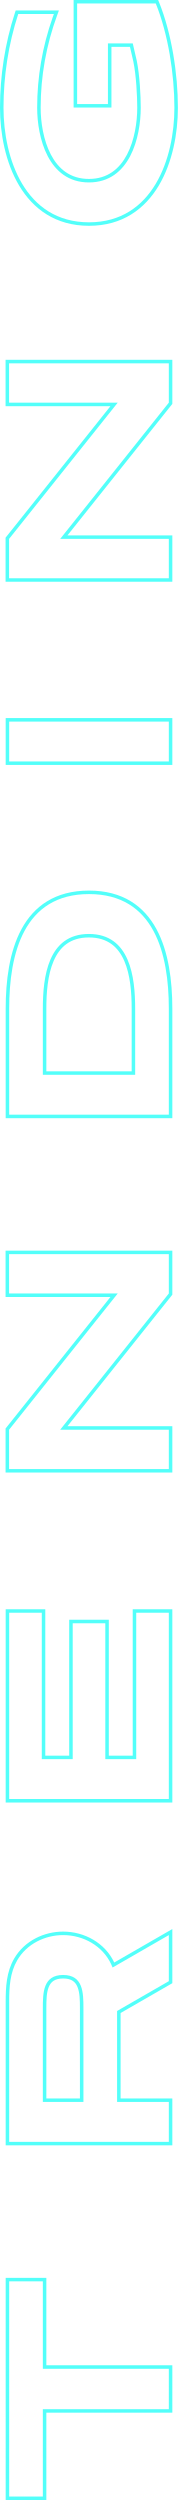
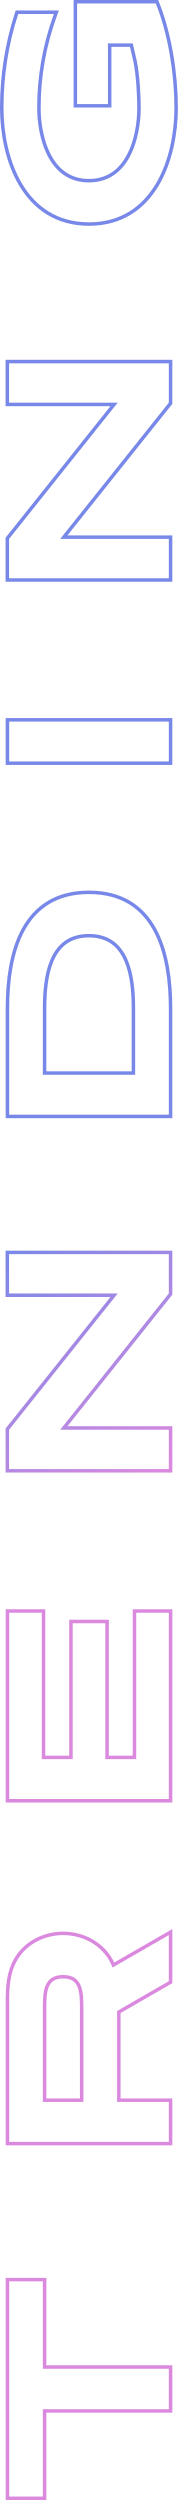
<svg xmlns="http://www.w3.org/2000/svg" width="38" height="534" viewBox="0 0 38 534" fill="none">
-   <path fill-rule="evenodd" clip-rule="evenodd" d="M9.899 486.551L9.899 505.224L36.809 505.224L36.809 515.349L9.899 515.349L9.899 534L1.213 534L1.213 486.551L9.899 486.551ZM9.15 533.253L1.962 533.253L1.962 487.298L9.15 487.298L9.15 505.972L36.061 505.972L36.061 514.602L9.15 514.602L9.15 533.253ZM36.061 423.178L25.009 429.545L25.009 448.98L36.061 448.98L36.061 457.498L1.962 457.498L1.962 427.617C1.962 424.434 2.119 421.385 3.691 418.695C5.736 415.198 9.622 413.337 13.485 413.337C17.818 413.337 21.93 415.642 23.751 419.569C23.856 419.795 23.954 420.027 24.043 420.264L36.061 413.337L36.061 423.178ZM24.402 419.194C22.431 415.008 18.048 412.59 13.485 412.59C9.397 412.59 5.243 414.558 3.045 418.318C1.361 421.199 1.213 424.435 1.213 427.617L1.213 458.245L36.809 458.245L36.809 448.233L25.758 448.233L25.758 429.976L36.809 423.61L36.809 412.043L24.402 419.194ZM10.411 424.43C9.926 425.629 9.899 427.254 9.899 428.984L9.899 448.233L17.072 448.233L17.072 428.984C17.072 427.254 17.045 425.629 16.559 424.43C16.327 423.856 16.002 423.417 15.548 423.115C15.092 422.812 14.442 422.603 13.485 422.603C12.529 422.603 11.879 422.812 11.423 423.115C10.969 423.417 10.644 423.856 10.411 424.43ZM1.213 385.02L1.213 343.736L9.674 343.736L9.674 375.008L14.781 375.008L14.781 345.978L23.242 345.978L23.242 375.008L28.348 375.008L28.348 343.736L36.809 343.736L36.809 385.02L1.213 385.02ZM29.097 344.483L36.061 344.483L36.061 384.273L1.962 384.273L1.962 344.483L8.925 344.483L8.925 375.755L15.53 375.755L15.53 346.725L22.493 346.725L22.493 375.755L29.097 375.755L29.097 344.483ZM1.191 277.037L1.191 267.137L36.809 267.137L36.809 276.551L14.409 304.64L36.809 304.64L36.809 314.54L1.191 314.54L1.191 305.126L23.591 277.037L1.191 277.037ZM25.144 276.29L1.939 305.387L1.939 313.793L36.061 313.793L36.061 305.387L12.856 305.387L36.061 276.29L36.061 267.884L1.939 267.884L1.939 276.29L25.144 276.29ZM1.213 238.843L1.213 215.455C1.213 209.541 1.989 203.271 4.597 198.455C5.907 196.036 7.687 193.97 10.071 192.512C12.457 191.053 15.406 190.229 19.011 190.229C22.611 190.229 25.557 191.053 27.942 192.512C30.325 193.97 32.106 196.035 33.417 198.455C36.028 203.271 36.809 209.54 36.809 215.455L36.809 238.843L1.213 238.843ZM36.061 238.096L36.061 215.455C36.061 203.708 32.938 190.976 19.011 190.976C5.062 190.976 1.962 203.708 1.962 215.455L1.962 238.096L36.061 238.096ZM28.124 228.83L28.124 215.455C28.124 212.084 27.845 208.227 26.538 205.234C25.89 203.75 25.002 202.51 23.799 201.641C22.604 200.777 21.046 200.241 18.989 200.241C16.938 200.241 15.386 200.776 14.196 201.64C12.999 202.509 12.116 203.748 11.471 205.233C10.172 208.226 9.899 212.083 9.899 215.455L9.899 228.83L28.124 228.83ZM1.213 163.393L1.213 153.381L36.809 153.381L36.809 163.393L1.213 163.393ZM36.061 162.646L1.962 162.646L1.962 154.128L36.061 154.128L36.061 162.646ZM1.191 86.758L1.191 76.857L36.809 76.857L36.809 86.271L14.409 114.36L36.809 114.36L36.809 124.261L1.191 124.261L1.191 114.846L23.591 86.758L1.191 86.758ZM25.144 86.01L1.939 115.107L1.939 123.514L36.061 123.514L36.061 115.107L12.856 115.107L36.061 86.01L36.061 77.604L1.939 77.604L1.939 86.01L25.144 86.01ZM15.724 22.97L15.724 1.06576e-05L33.78 9.86831e-06L33.969 0.467C36.664 7.122 38 15.829 38 23.007C38 28.462 36.845 34.727 33.905 39.656C30.943 44.62 26.158 48.233 19.011 48.233C11.854 48.233 7.063 44.621 4.098 39.656C1.155 34.727 -2.20978e-05 28.462 -2.23362e-05 23.007C-2.26345e-05 16.184 1.067 9.246 3.182 2.758L3.35 2.242L12.58 2.242L12.212 3.246C9.883 9.598 8.686 16.259 8.686 23.007C8.686 26.087 9.26 29.945 10.858 33.004C12.439 36.029 14.98 38.221 18.989 38.221C23.01 38.221 25.556 36.028 27.139 33.004C28.74 29.945 29.314 26.087 29.314 23.007C29.314 20.54 29.09 16.077 28.478 13.124C28.477 13.121 28.477 13.119 28.476 13.116L27.76 10.013L23.803 10.013L23.803 22.97L15.724 22.97ZM28.356 9.266L29.209 12.964C29.838 15.991 30.063 20.519 30.063 23.007C30.063 29.306 27.727 38.968 18.989 38.968C10.273 38.968 7.937 29.306 7.937 23.007C7.937 16.434 9.058 9.944 11.24 3.736C11.328 3.487 11.417 3.238 11.509 2.989L3.894 2.989C1.805 9.4 0.749 16.26 0.749 23.007C0.749 33.745 5.309 47.486 19.011 47.486C32.691 47.486 37.251 33.745 37.251 23.007C37.251 15.901 35.926 7.293 33.275 0.747L16.473 0.747L16.473 22.223L23.055 22.223L23.055 9.266L28.356 9.266ZM13.485 421.856C9.217 421.856 9.15 425.599 9.15 428.984L9.15 448.98L17.821 448.98L17.821 428.984C17.821 425.599 17.753 421.856 13.485 421.856ZM28.872 215.455C28.872 208.685 27.772 199.494 18.989 199.494C10.228 199.494 9.15 208.685 9.15 215.455L9.15 229.577L28.872 229.577L28.872 215.455Z" fill="#53FFFA" />
+   <path fill-rule="evenodd" clip-rule="evenodd" d="M9.899 486.551L9.899 505.224L36.809 505.224L36.809 515.349L9.899 515.349L9.899 534L1.213 534L1.213 486.551L9.899 486.551ZM9.15 533.253L1.962 533.253L1.962 487.298L9.15 487.298L9.15 505.972L36.061 505.972L36.061 514.602L9.15 514.602L9.15 533.253ZM36.061 423.178L25.009 429.545L25.009 448.98L36.061 448.98L36.061 457.498L1.962 457.498L1.962 427.617C1.962 424.434 2.119 421.385 3.691 418.695C5.736 415.198 9.622 413.337 13.485 413.337C17.818 413.337 21.93 415.642 23.751 419.569C23.856 419.795 23.954 420.027 24.043 420.264L36.061 413.337L36.061 423.178ZM24.402 419.194C22.431 415.008 18.048 412.59 13.485 412.59C9.397 412.59 5.243 414.558 3.045 418.318C1.361 421.199 1.213 424.435 1.213 427.617L1.213 458.245L36.809 458.245L36.809 448.233L25.758 448.233L25.758 429.976L36.809 423.61L36.809 412.043L24.402 419.194ZM10.411 424.43C9.926 425.629 9.899 427.254 9.899 428.984L9.899 448.233L17.072 448.233L17.072 428.984C17.072 427.254 17.045 425.629 16.559 424.43C16.327 423.856 16.002 423.417 15.548 423.115C15.092 422.812 14.442 422.603 13.485 422.603C12.529 422.603 11.879 422.812 11.423 423.115C10.969 423.417 10.644 423.856 10.411 424.43ZM1.213 385.02L1.213 343.736L9.674 343.736L9.674 375.008L14.781 375.008L14.781 345.978L23.242 345.978L23.242 375.008L28.348 375.008L28.348 343.736L36.809 343.736L36.809 385.02L1.213 385.02ZM29.097 344.483L36.061 344.483L36.061 384.273L1.962 384.273L1.962 344.483L8.925 344.483L8.925 375.755L15.53 375.755L15.53 346.725L22.493 346.725L22.493 375.755L29.097 375.755L29.097 344.483ZM1.191 277.037L1.191 267.137L36.809 267.137L36.809 276.551L14.409 304.64L36.809 304.64L36.809 314.54L1.191 314.54L1.191 305.126L23.591 277.037L1.191 277.037ZM25.144 276.29L1.939 305.387L1.939 313.793L36.061 313.793L36.061 305.387L12.856 305.387L36.061 276.29L36.061 267.884L1.939 267.884L1.939 276.29L25.144 276.29ZM1.213 238.843L1.213 215.455C1.213 209.541 1.989 203.271 4.597 198.455C5.907 196.036 7.687 193.97 10.071 192.512C12.457 191.053 15.406 190.229 19.011 190.229C22.611 190.229 25.557 191.053 27.942 192.512C30.325 193.97 32.106 196.035 33.417 198.455C36.028 203.271 36.809 209.54 36.809 215.455L36.809 238.843L1.213 238.843ZM36.061 238.096L36.061 215.455C36.061 203.708 32.938 190.976 19.011 190.976C5.062 190.976 1.962 203.708 1.962 215.455L1.962 238.096L36.061 238.096ZM28.124 228.83L28.124 215.455C28.124 212.084 27.845 208.227 26.538 205.234C25.89 203.75 25.002 202.51 23.799 201.641C22.604 200.777 21.046 200.241 18.989 200.241C16.938 200.241 15.386 200.776 14.196 201.64C12.999 202.509 12.116 203.748 11.471 205.233C10.172 208.226 9.899 212.083 9.899 215.455L9.899 228.83L28.124 228.83ZM1.213 163.393L1.213 153.381L36.809 153.381L36.809 163.393L1.213 163.393ZM36.061 162.646L1.962 162.646L1.962 154.128L36.061 154.128L36.061 162.646ZM1.191 86.758L1.191 76.857L36.809 76.857L36.809 86.271L14.409 114.36L36.809 114.36L36.809 124.261L1.191 124.261L1.191 114.846L23.591 86.758L1.191 86.758ZM25.144 86.01L1.939 115.107L1.939 123.514L36.061 123.514L36.061 115.107L12.856 115.107L36.061 86.01L36.061 77.604L1.939 77.604L1.939 86.01L25.144 86.01ZM15.724 22.97L15.724 -6.87324e-07L33.78 -1.47658e-06L33.969 0.467C36.664 7.122 38 15.829 38 23.007C38 28.462 36.845 34.727 33.905 39.656C30.943 44.62 26.158 48.233 19.011 48.233C11.854 48.233 7.063 44.621 4.098 39.656C1.155 34.727 -2.20978e-05 28.462 -2.23362e-05 23.007C-2.26345e-05 16.184 1.067 9.246 3.182 2.758L3.35 2.242L12.58 2.242L12.212 3.246C9.883 9.598 8.686 16.259 8.686 23.007C8.686 26.087 9.26 29.945 10.858 33.004C12.439 36.029 14.98 38.221 18.989 38.221C23.01 38.221 25.556 36.028 27.139 33.004C28.74 29.945 29.314 26.087 29.314 23.007C29.314 20.54 29.09 16.076 28.478 13.124C28.477 13.121 28.477 13.119 28.476 13.116L27.76 10.013L23.803 10.013L23.803 22.97L15.724 22.97ZM28.356 9.266L29.209 12.964C29.838 15.991 30.063 20.519 30.063 23.007C30.063 29.306 27.727 38.968 18.989 38.968C10.273 38.968 7.937 29.306 7.937 23.007C7.937 16.434 9.058 9.944 11.24 3.736C11.328 3.487 11.417 3.237 11.509 2.989L3.894 2.989C1.805 9.4 0.749 16.26 0.749 23.007C0.749 33.745 5.309 47.486 19.011 47.486C32.691 47.486 37.251 33.745 37.251 23.007C37.251 15.901 35.926 7.293 33.275 0.747L16.473 0.747L16.473 22.223L23.055 22.223L23.055 9.266L28.356 9.266ZM13.485 421.856C9.217 421.856 9.15 425.599 9.15 428.984L9.15 448.98L17.821 448.98L17.821 428.984C17.821 425.599 17.753 421.856 13.485 421.856ZM28.872 215.455C28.872 208.685 27.772 199.494 18.989 199.494C10.228 199.494 9.15 208.685 9.15 215.455L9.15 229.577L28.872 229.577L28.872 215.455Z" fill="url(#paint0_linear_1401_8588)" />
+   <defs>
+     <linearGradient id="paint0_linear_1401_8588" x1="-2.24792e-06" y1="267" x2="38" y2="312" gradientUnits="userSpaceOnUse">
+       <stop stop-color="#7888E8" />
+       <stop offset="1" stop-color="#DB89DF" />
+     </linearGradient>
+   </defs>
</svg>
